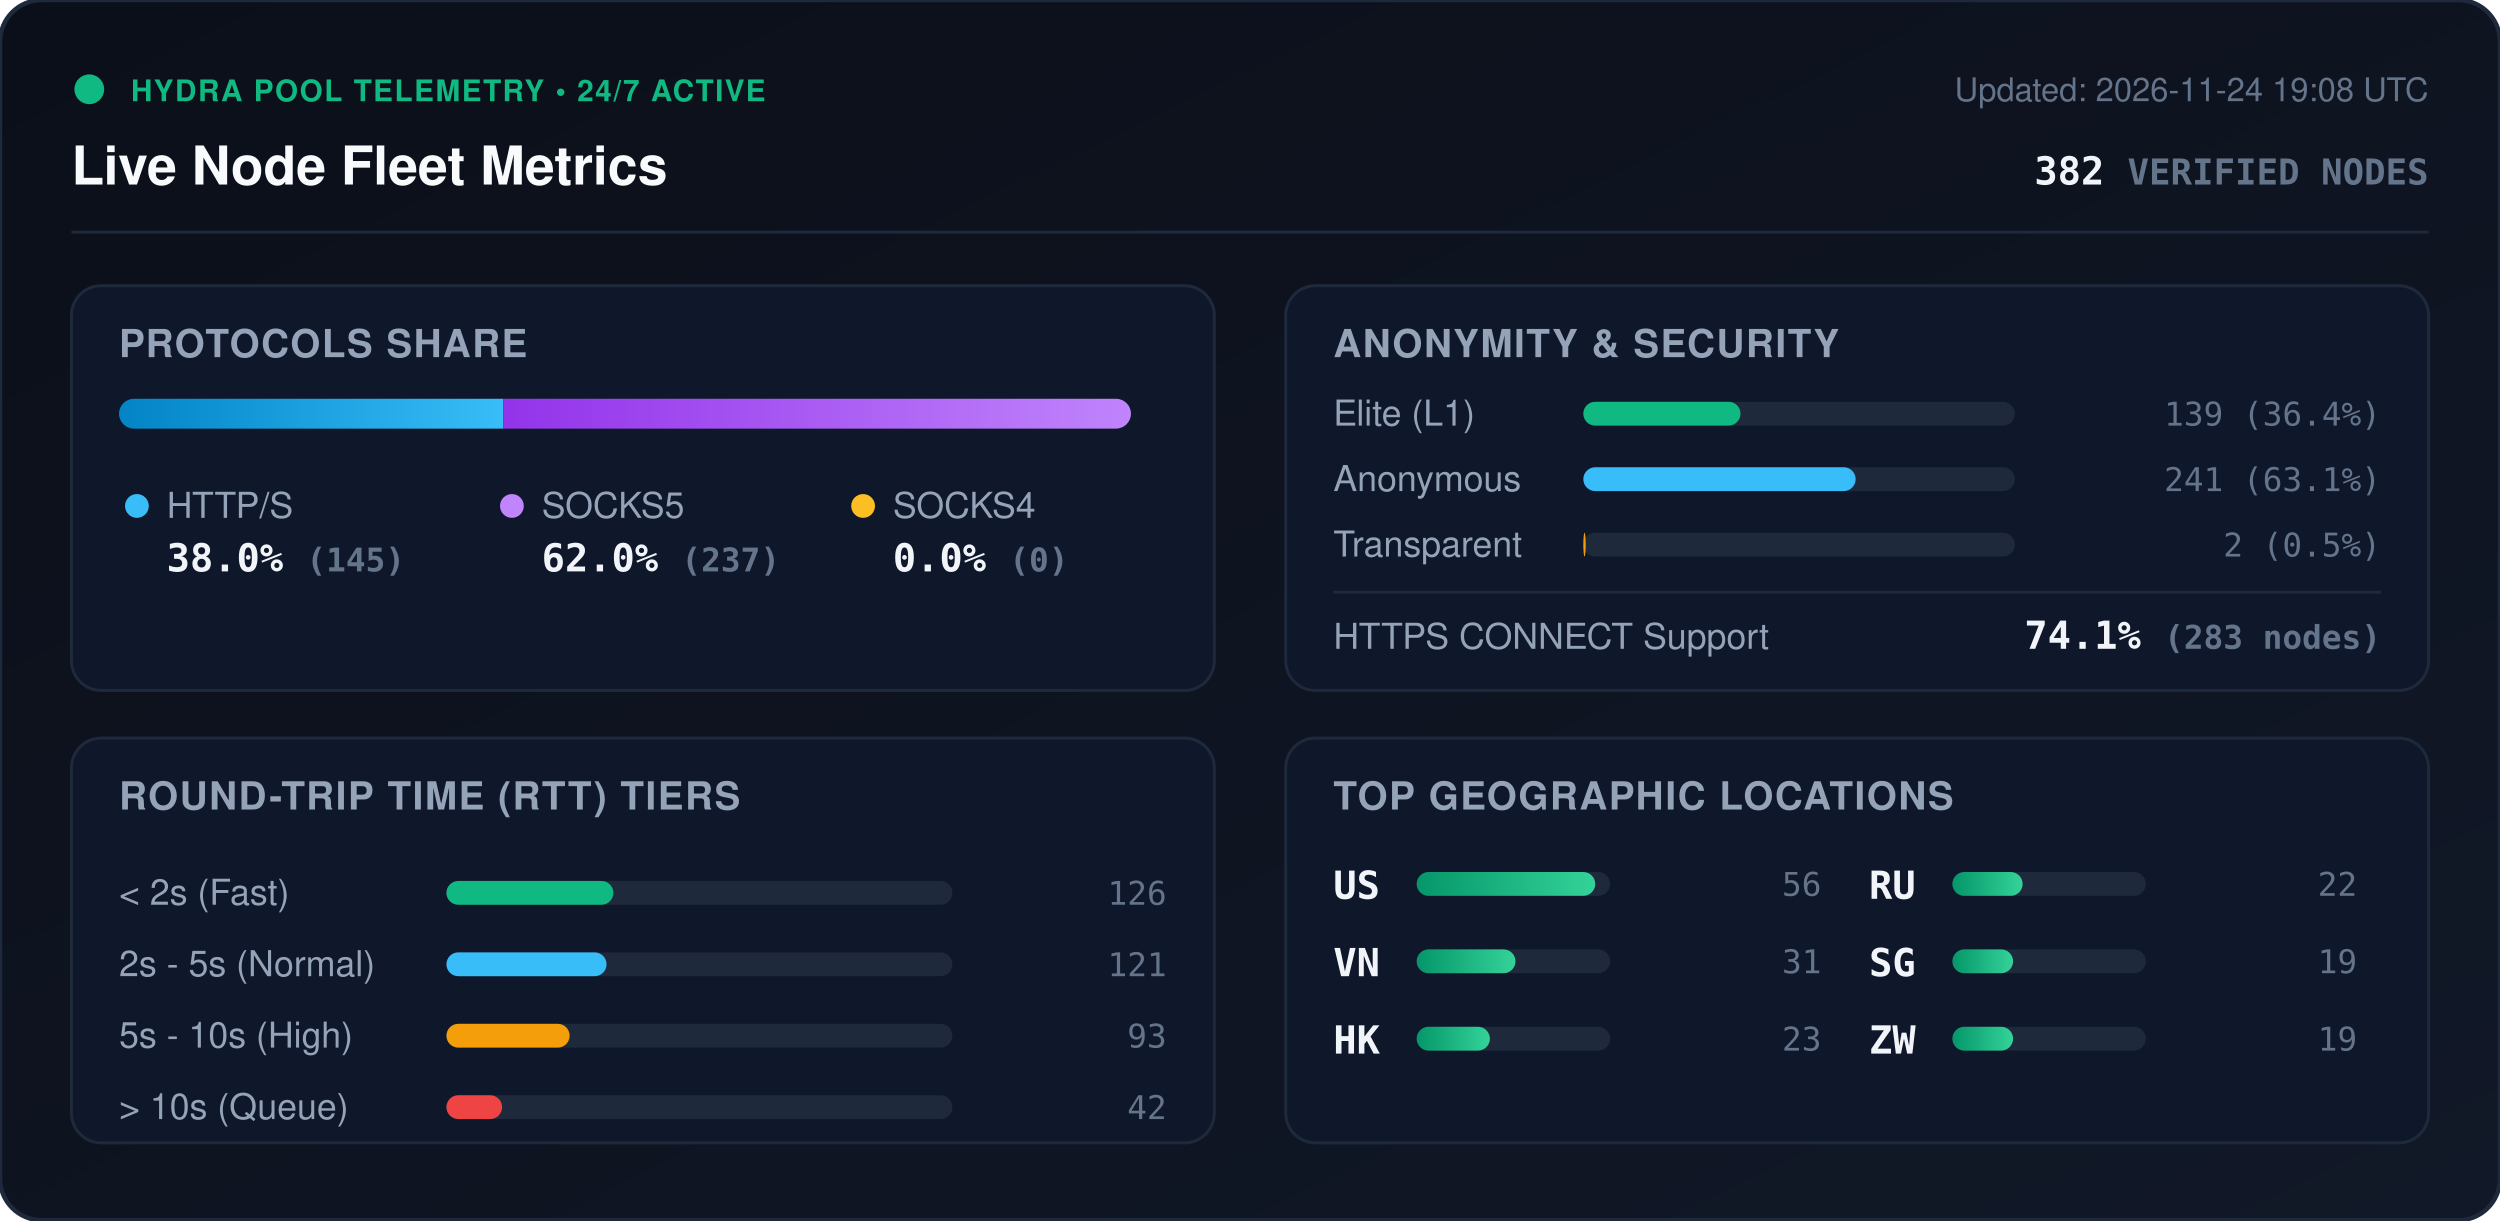
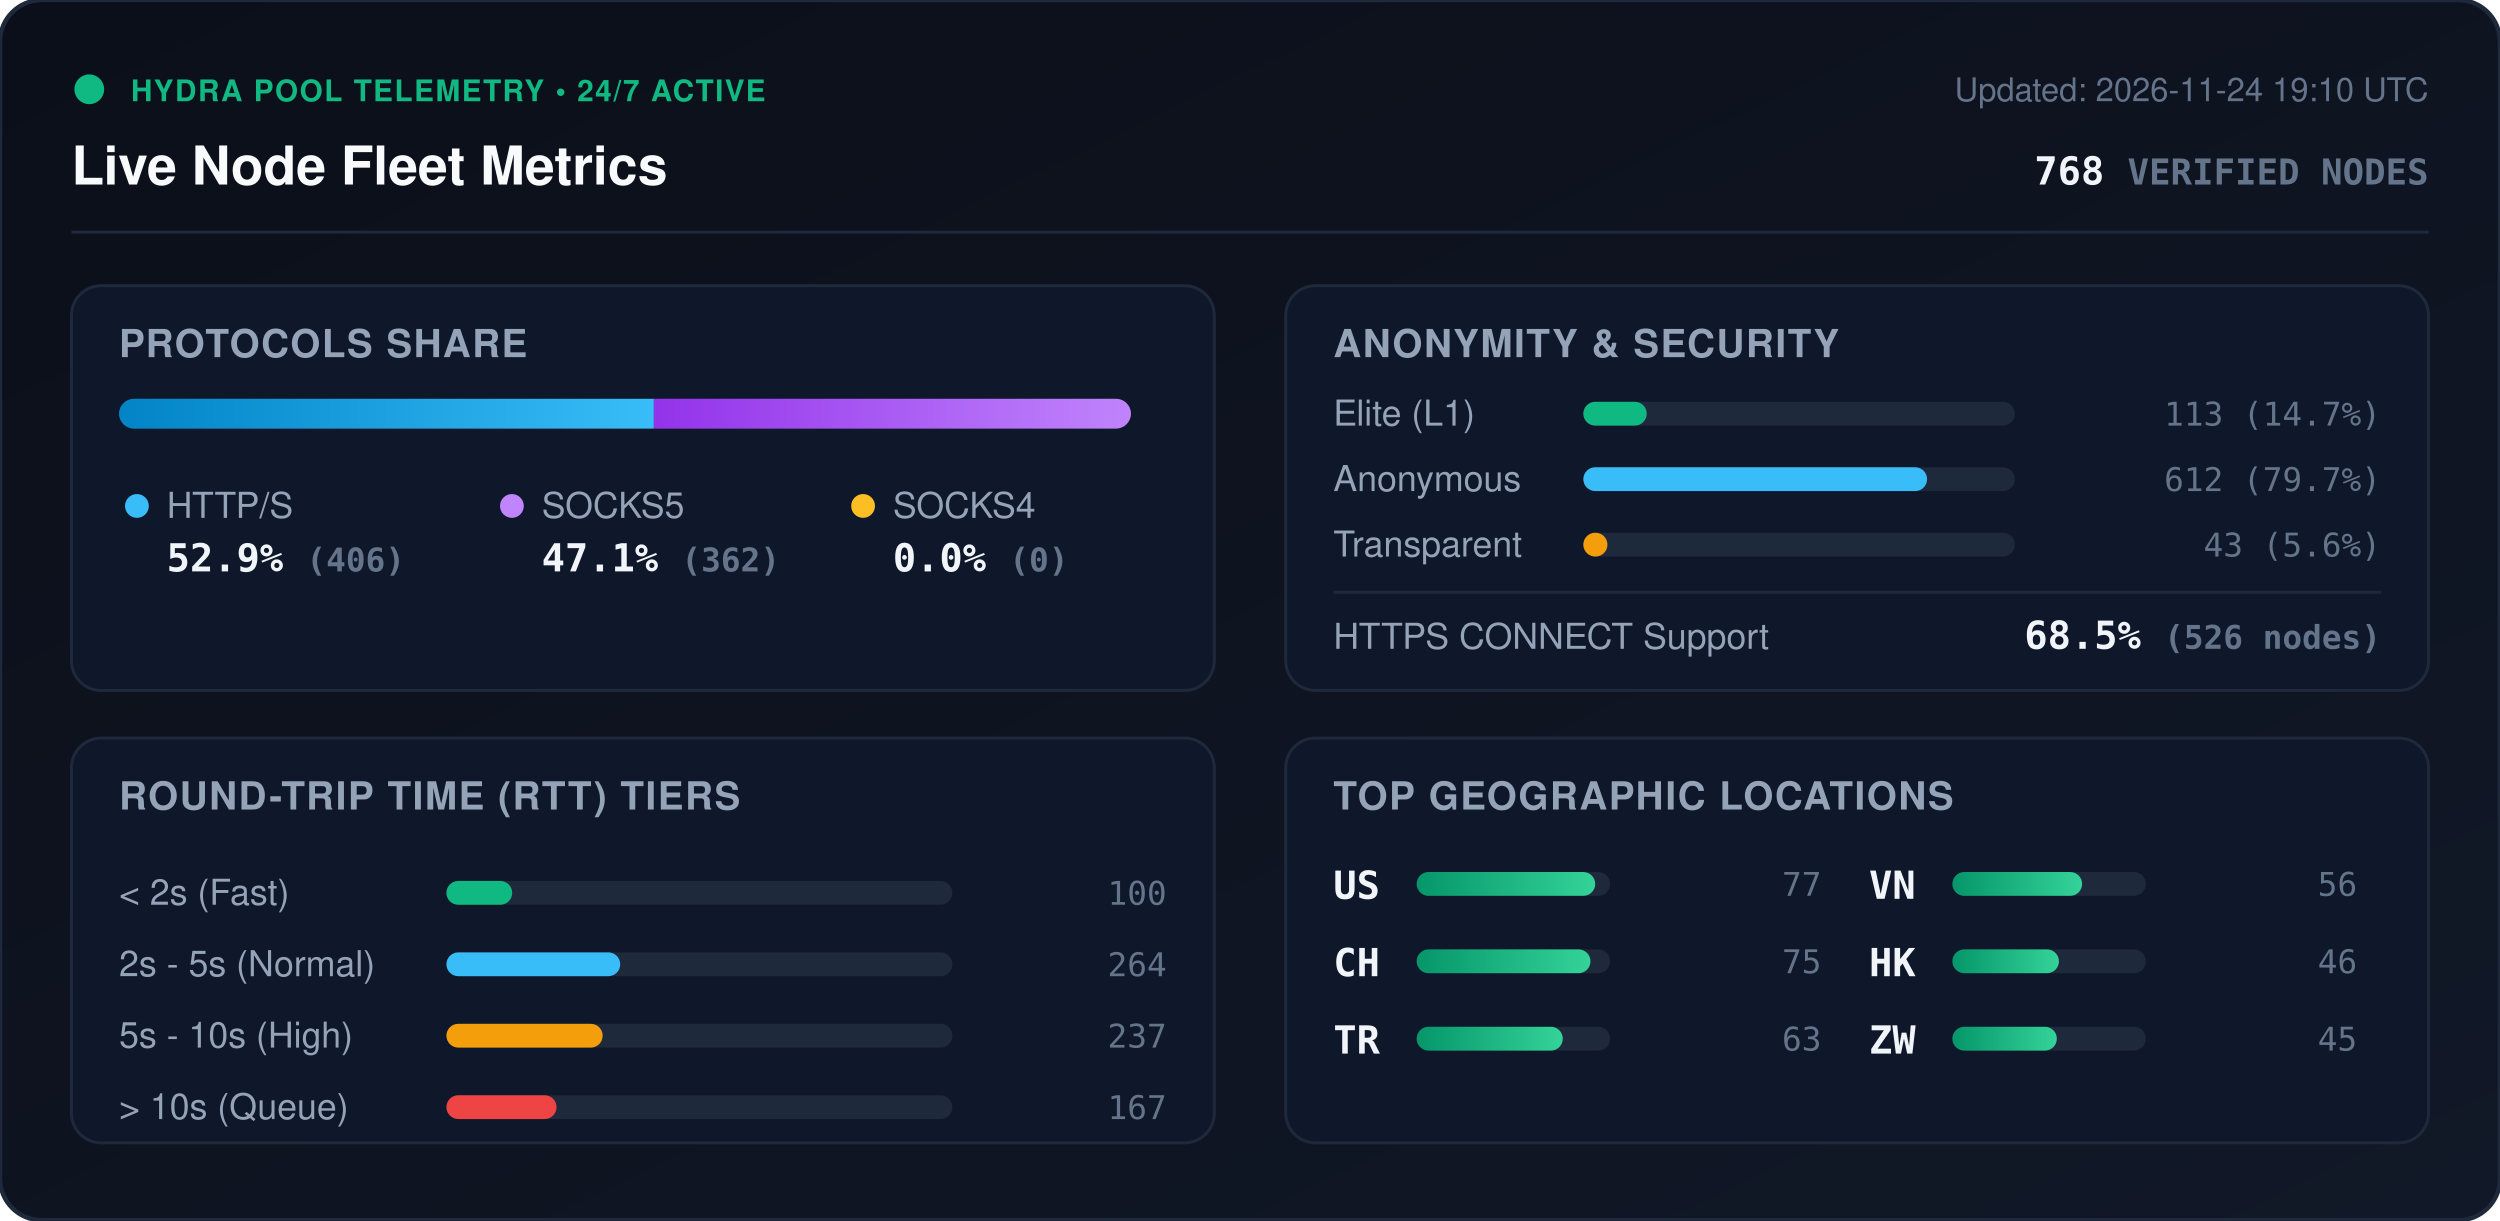
<svg xmlns="http://www.w3.org/2000/svg" viewBox="0 0 840 410" width="840" height="410" style="max-width: 100%; height: auto;">
  <defs>
    <linearGradient id="bg" x1="0%" y1="0%" x2="100%" y2="100%">
      <stop offset="0%" stop-color="#0b0f19" />
      <stop offset="100%" stop-color="#111827" />
    </linearGradient>
    <linearGradient id="bar-http" x1="0%" y1="0%" x2="100%" y2="0%">
      <stop offset="0%" stop-color="#0284c7" />
      <stop offset="100%" stop-color="#38bdf8" />
    </linearGradient>
    <linearGradient id="bar-socks5" x1="0%" y1="0%" x2="100%" y2="0%">
      <stop offset="0%" stop-color="#9333ea" />
      <stop offset="100%" stop-color="#c084fc" />
    </linearGradient>
    <linearGradient id="bar-socks4" x1="0%" y1="0%" x2="100%" y2="0%">
      <stop offset="0%" stop-color="#d97706" />
      <stop offset="100%" stop-color="#fbbf24" />
    </linearGradient>
    <linearGradient id="bar-green" x1="0%" y1="0%" x2="100%" y2="0%">
      <stop offset="0%" stop-color="#059669" />
      <stop offset="100%" stop-color="#34d399" />
    </linearGradient>
    <clipPath id="prog-track-clip">
      <rect width="340.0" height="10" rx="5" />
    </clipPath>
    <style>
      .title { font: 700 18px -apple-system, BlinkMacSystemFont, 'Segoe UI', Helvetica, Arial, sans-serif; fill: #f8fafc; }
      .sub { font: 500 11px -apple-system, BlinkMacSystemFont, 'Segoe UI', Helvetica, Arial, sans-serif; fill: #64748b; }
      .section-hdr { font: 600 13px -apple-system, BlinkMacSystemFont, 'Segoe UI', Helvetica, Arial, sans-serif; fill: #94a3b8; letter-spacing: 0.5px; }
      .metric-val { font: 700 13px -apple-system, BlinkMacSystemFont, 'Segoe UI', Helvetica, Arial, sans-serif; fill: #f1f5f9; }
      .metric-lbl { font: 500 12px -apple-system, BlinkMacSystemFont, 'Segoe UI', Helvetica, Arial, sans-serif; fill: #94a3b8; }
      .badge-txt { font: 700 10px -apple-system, BlinkMacSystemFont, 'Segoe UI', Helvetica, Arial, sans-serif; fill: #10b981; letter-spacing: 0.5px; }
      .mono { font-family: ui-monospace, SFMono-Regular, Menlo, Monaco, Consolas, monospace; }
      .pulse { animation: beacon 2s infinite ease-in-out; }
      @keyframes beacon { 0%, 100% { opacity: 1; } 50% { opacity: 0.35; } }
    </style>
  </defs>
  <rect width="840" height="410" rx="14" fill="url(#bg)" stroke="#1e293b" stroke-width="1.5" />
  <g transform="translate(24, 24)">
    <circle cx="6" cy="6" r="5" fill="#10b981" class="pulse" />
    <text x="20" y="10" class="badge-txt">HYDRA POOL TELEMETRY • 24/7 ACTIVE</text>
    <text x="0" y="38" class="title">Live Node Fleet Metrics</text>
-     <text x="792" y="10" text-anchor="end" class="sub">Updated: 2026-11-24 19:08 UTC</text>
-     <text x="792" y="38" text-anchor="end" class="metric-val mono" fill="#38bdf8">382 <tspan font-size="12" fill="#64748b">VERIFIED NODES</tspan>
+     <text x="792" y="10" text-anchor="end" class="sub">Updated: 2026-11-24 19:10 UTC</text>
+     <text x="792" y="38" text-anchor="end" class="metric-val mono" fill="#38bdf8">768 <tspan font-size="12" fill="#64748b">VERIFIED NODES</tspan>
    </text>
  </g>
  <line x1="24" y1="78" x2="816" y2="78" stroke="#1e293b" stroke-width="1" />
  <g transform="translate(24, 96)">
    <rect width="384" height="136" rx="10" fill="#0f172a" stroke="#1e293b" />
    <text x="16" y="24" class="section-hdr">PROTOCOLS SHARE</text>
    <g transform="translate(16, 38)">
      <rect width="340.0" height="10" rx="5" fill="#1e293b" />
      <g clip-path="url(#prog-track-clip)">
-         <rect x="0" width="129.1" height="10" fill="url(#bar-http)" />
-         <rect x="129.1" width="210.9" height="10" fill="url(#bar-socks5)" />
+         <rect x="0" width="179.7" height="10" fill="url(#bar-http)" />
+         <rect x="179.7" width="160.3" height="10" fill="url(#bar-socks5)" />
        <rect x="340.0" width="0.0" height="10" fill="url(#bar-socks4)" />
      </g>
    </g>
    <g transform="translate(16, 68)">
      <circle cx="6" cy="6" r="4" fill="#38bdf8" />
      <text x="16" y="10" class="metric-lbl">HTTP/S</text>
-       <text x="16" y="28" class="metric-val mono">38.0% <tspan font-size="11" fill="#64748b">(145)</tspan>
+       <text x="16" y="28" class="metric-val mono">52.9% <tspan font-size="11" fill="#64748b">(406)</tspan>
      </text>
      <circle cx="132" cy="6" r="4" fill="#c084fc" />
      <text x="142" y="10" class="metric-lbl">SOCKS5</text>
-       <text x="142" y="28" class="metric-val mono">62.0% <tspan font-size="11" fill="#64748b">(237)</tspan>
+       <text x="142" y="28" class="metric-val mono">47.1% <tspan font-size="11" fill="#64748b">(362)</tspan>
      </text>
      <circle cx="250" cy="6" r="4" fill="#fbbf24" />
      <text x="260" y="10" class="metric-lbl">SOCKS4</text>
      <text x="260" y="28" class="metric-val mono">0.0% <tspan font-size="11" fill="#64748b">(0)</tspan>
      </text>
    </g>
  </g>
  <g transform="translate(432, 96)">
    <rect width="384" height="136" rx="10" fill="#0f172a" stroke="#1e293b" />
    <text x="16" y="24" class="section-hdr">ANONYMITY &amp; SECURITY</text>
    <text x="16" y="47" class="metric-lbl">Elite (L1)</text>
    <rect x="100" y="39" width="145.0" height="8" rx="4" fill="#1e293b" />
-     <rect x="100" y="39" width="52.8" height="8" rx="4" fill="#10b981" />
-     <text x="368" y="47" text-anchor="end" class="mono sub" fill="#e2e8f0">139 (36.4%)</text>
+     <rect x="100" y="39" width="21.3" height="8" rx="4" fill="#10b981" />
+     <text x="368" y="47" text-anchor="end" class="mono sub" fill="#e2e8f0">113 (14.7%)</text>
    <text x="16" y="69" class="metric-lbl">Anonymous</text>
    <rect x="100" y="61" width="145.0" height="8" rx="4" fill="#1e293b" />
-     <rect x="100" y="61" width="91.5" height="8" rx="4" fill="#38bdf8" />
-     <text x="368" y="69" text-anchor="end" class="mono sub" fill="#e2e8f0">241 (63.1%)</text>
+     <rect x="100" y="61" width="115.5" height="8" rx="4" fill="#38bdf8" />
+     <text x="368" y="69" text-anchor="end" class="mono sub" fill="#e2e8f0">612 (79.7%)</text>
    <text x="16" y="91" class="metric-lbl">Transparent</text>
    <rect x="100" y="83" width="145.0" height="8" rx="4" fill="#1e293b" />
-     <rect x="100" y="83" width="0.8" height="8" rx="4" fill="#f59e0b" />
-     <text x="368" y="91" text-anchor="end" class="mono sub" fill="#e2e8f0">2 (0.5%)</text>
+     <rect x="100" y="83" width="8.1" height="8" rx="4" fill="#f59e0b" />
+     <text x="368" y="91" text-anchor="end" class="mono sub" fill="#e2e8f0">43 (5.6%)</text>
    <line x1="16" y1="103" x2="368" y2="103" stroke="#1e293b" stroke-width="1" />
    <text x="16" y="122" class="metric-lbl">HTTPS CONNECT Support</text>
-     <text x="368" y="122" text-anchor="end" class="metric-val mono" fill="#34d399">74.1% <tspan font-size="11" fill="#64748b">(283 nodes)</tspan>
+     <text x="368" y="122" text-anchor="end" class="metric-val mono" fill="#34d399">68.5% <tspan font-size="11" fill="#64748b">(526 nodes)</tspan>
    </text>
  </g>
  <g transform="translate(24, 248)">
    <rect width="384" height="136" rx="10" fill="#0f172a" stroke="#1e293b" />
    <text x="16" y="24" class="section-hdr">ROUND-TRIP TIME (RTT) TIERS</text>
    <g transform="translate(16, 42)">
      <text x="0" y="14" class="metric-lbl">&lt; 2s (Fast)</text>
      <rect x="110" y="6" width="170" height="8" rx="4" fill="#1e293b" />
-       <rect x="110" y="6" width="56.1" height="8" rx="4" fill="#10b981" />
-       <text x="352" y="14" text-anchor="end" class="mono sub">126</text>
+       <rect x="110" y="6" width="22.1" height="8" rx="4" fill="#10b981" />
+       <text x="352" y="14" text-anchor="end" class="mono sub">100</text>
      <text x="0" y="38" class="metric-lbl">2s - 5s (Normal)</text>
      <rect x="110" y="30" width="170" height="8" rx="4" fill="#1e293b" />
-       <rect x="110" y="30" width="53.8" height="8" rx="4" fill="#38bdf8" />
-       <text x="352" y="38" text-anchor="end" class="mono sub">121</text>
+       <rect x="110" y="30" width="58.4" height="8" rx="4" fill="#38bdf8" />
+       <text x="352" y="38" text-anchor="end" class="mono sub">264</text>
      <text x="0" y="62" class="metric-lbl">5s - 10s (High)</text>
      <rect x="110" y="54" width="170" height="8" rx="4" fill="#1e293b" />
-       <rect x="110" y="54" width="41.4" height="8" rx="4" fill="#f59e0b" />
-       <text x="352" y="62" text-anchor="end" class="mono sub">93</text>
+       <rect x="110" y="54" width="52.5" height="8" rx="4" fill="#f59e0b" />
+       <text x="352" y="62" text-anchor="end" class="mono sub">237</text>
      <text x="0" y="86" class="metric-lbl">&gt; 10s (Queue)</text>
      <rect x="110" y="78" width="170" height="8" rx="4" fill="#1e293b" />
-       <rect x="110" y="78" width="18.7" height="8" rx="4" fill="#ef4444" />
-       <text x="352" y="86" text-anchor="end" class="mono sub">42</text>
+       <rect x="110" y="78" width="37.0" height="8" rx="4" fill="#ef4444" />
+       <text x="352" y="86" text-anchor="end" class="mono sub">167</text>
    </g>
  </g>
  <g transform="translate(432, 248)">
    <rect width="384" height="136" rx="10" fill="#0f172a" stroke="#1e293b" />
    <text x="16" y="24" class="section-hdr">TOP GEOGRAPHIC LOCATIONS</text>
    <g transform="translate(16, 42)">
      <g transform="translate(0, 0)">
        <text x="0" y="12" class="mono metric-val" font-size="12">US</text>
        <rect x="28" y="3" width="65" height="8" rx="4" fill="#1e293b" />
        <rect x="28" y="3" width="60.0" height="8" rx="4" fill="url(#bar-green)" />
+         <text x="164" y="11" text-anchor="end" class="mono sub">77</text>
+       </g>
+       <g transform="translate(0, 26)">
+         <text x="0" y="12" class="mono metric-val" font-size="12">CH</text>
+         <rect x="28" y="3" width="65" height="8" rx="4" fill="#1e293b" />
+         <rect x="28" y="3" width="58.4" height="8" rx="4" fill="url(#bar-green)" />
+         <text x="164" y="11" text-anchor="end" class="mono sub">75</text>
+       </g>
+       <g transform="translate(0, 52)">
+         <text x="0" y="12" class="mono metric-val" font-size="12">TR</text>
+         <rect x="28" y="3" width="65" height="8" rx="4" fill="#1e293b" />
+         <rect x="28" y="3" width="49.1" height="8" rx="4" fill="url(#bar-green)" />
+         <text x="164" y="11" text-anchor="end" class="mono sub">63</text>
+       </g>
+       <g transform="translate(180, 0)">
+         <text x="0" y="12" class="mono metric-val" font-size="12">VN</text>
+         <rect x="28" y="3" width="65" height="8" rx="4" fill="#1e293b" />
+         <rect x="28" y="3" width="43.6" height="8" rx="4" fill="url(#bar-green)" />
        <text x="164" y="11" text-anchor="end" class="mono sub">56</text>
      </g>
-       <g transform="translate(0, 26)">
-         <text x="0" y="12" class="mono metric-val" font-size="12">VN</text>
-         <rect x="28" y="3" width="65" height="8" rx="4" fill="#1e293b" />
-         <rect x="28" y="3" width="33.2" height="8" rx="4" fill="url(#bar-green)" />
-         <text x="164" y="11" text-anchor="end" class="mono sub">31</text>
-       </g>
-       <g transform="translate(0, 52)">
+       <g transform="translate(180, 26)">
        <text x="0" y="12" class="mono metric-val" font-size="12">HK</text>
        <rect x="28" y="3" width="65" height="8" rx="4" fill="#1e293b" />
-         <rect x="28" y="3" width="24.6" height="8" rx="4" fill="url(#bar-green)" />
-         <text x="164" y="11" text-anchor="end" class="mono sub">23</text>
-       </g>
-       <g transform="translate(180, 0)">
-         <text x="0" y="12" class="mono metric-val" font-size="12">RU</text>
-         <rect x="28" y="3" width="65" height="8" rx="4" fill="#1e293b" />
-         <rect x="28" y="3" width="23.6" height="8" rx="4" fill="url(#bar-green)" />
-         <text x="164" y="11" text-anchor="end" class="mono sub">22</text>
-       </g>
-       <g transform="translate(180, 26)">
-         <text x="0" y="12" class="mono metric-val" font-size="12">SG</text>
-         <rect x="28" y="3" width="65" height="8" rx="4" fill="#1e293b" />
-         <rect x="28" y="3" width="20.4" height="8" rx="4" fill="url(#bar-green)" />
-         <text x="164" y="11" text-anchor="end" class="mono sub">19</text>
+         <rect x="28" y="3" width="35.8" height="8" rx="4" fill="url(#bar-green)" />
+         <text x="164" y="11" text-anchor="end" class="mono sub">46</text>
      </g>
      <g transform="translate(180, 52)">
        <text x="0" y="12" class="mono metric-val" font-size="12">ZW</text>
        <rect x="28" y="3" width="65" height="8" rx="4" fill="#1e293b" />
-         <rect x="28" y="3" width="20.4" height="8" rx="4" fill="url(#bar-green)" />
-         <text x="164" y="11" text-anchor="end" class="mono sub">19</text>
+         <rect x="28" y="3" width="35.1" height="8" rx="4" fill="url(#bar-green)" />
+         <text x="164" y="11" text-anchor="end" class="mono sub">45</text>
      </g>
    </g>
  </g>
</svg>
